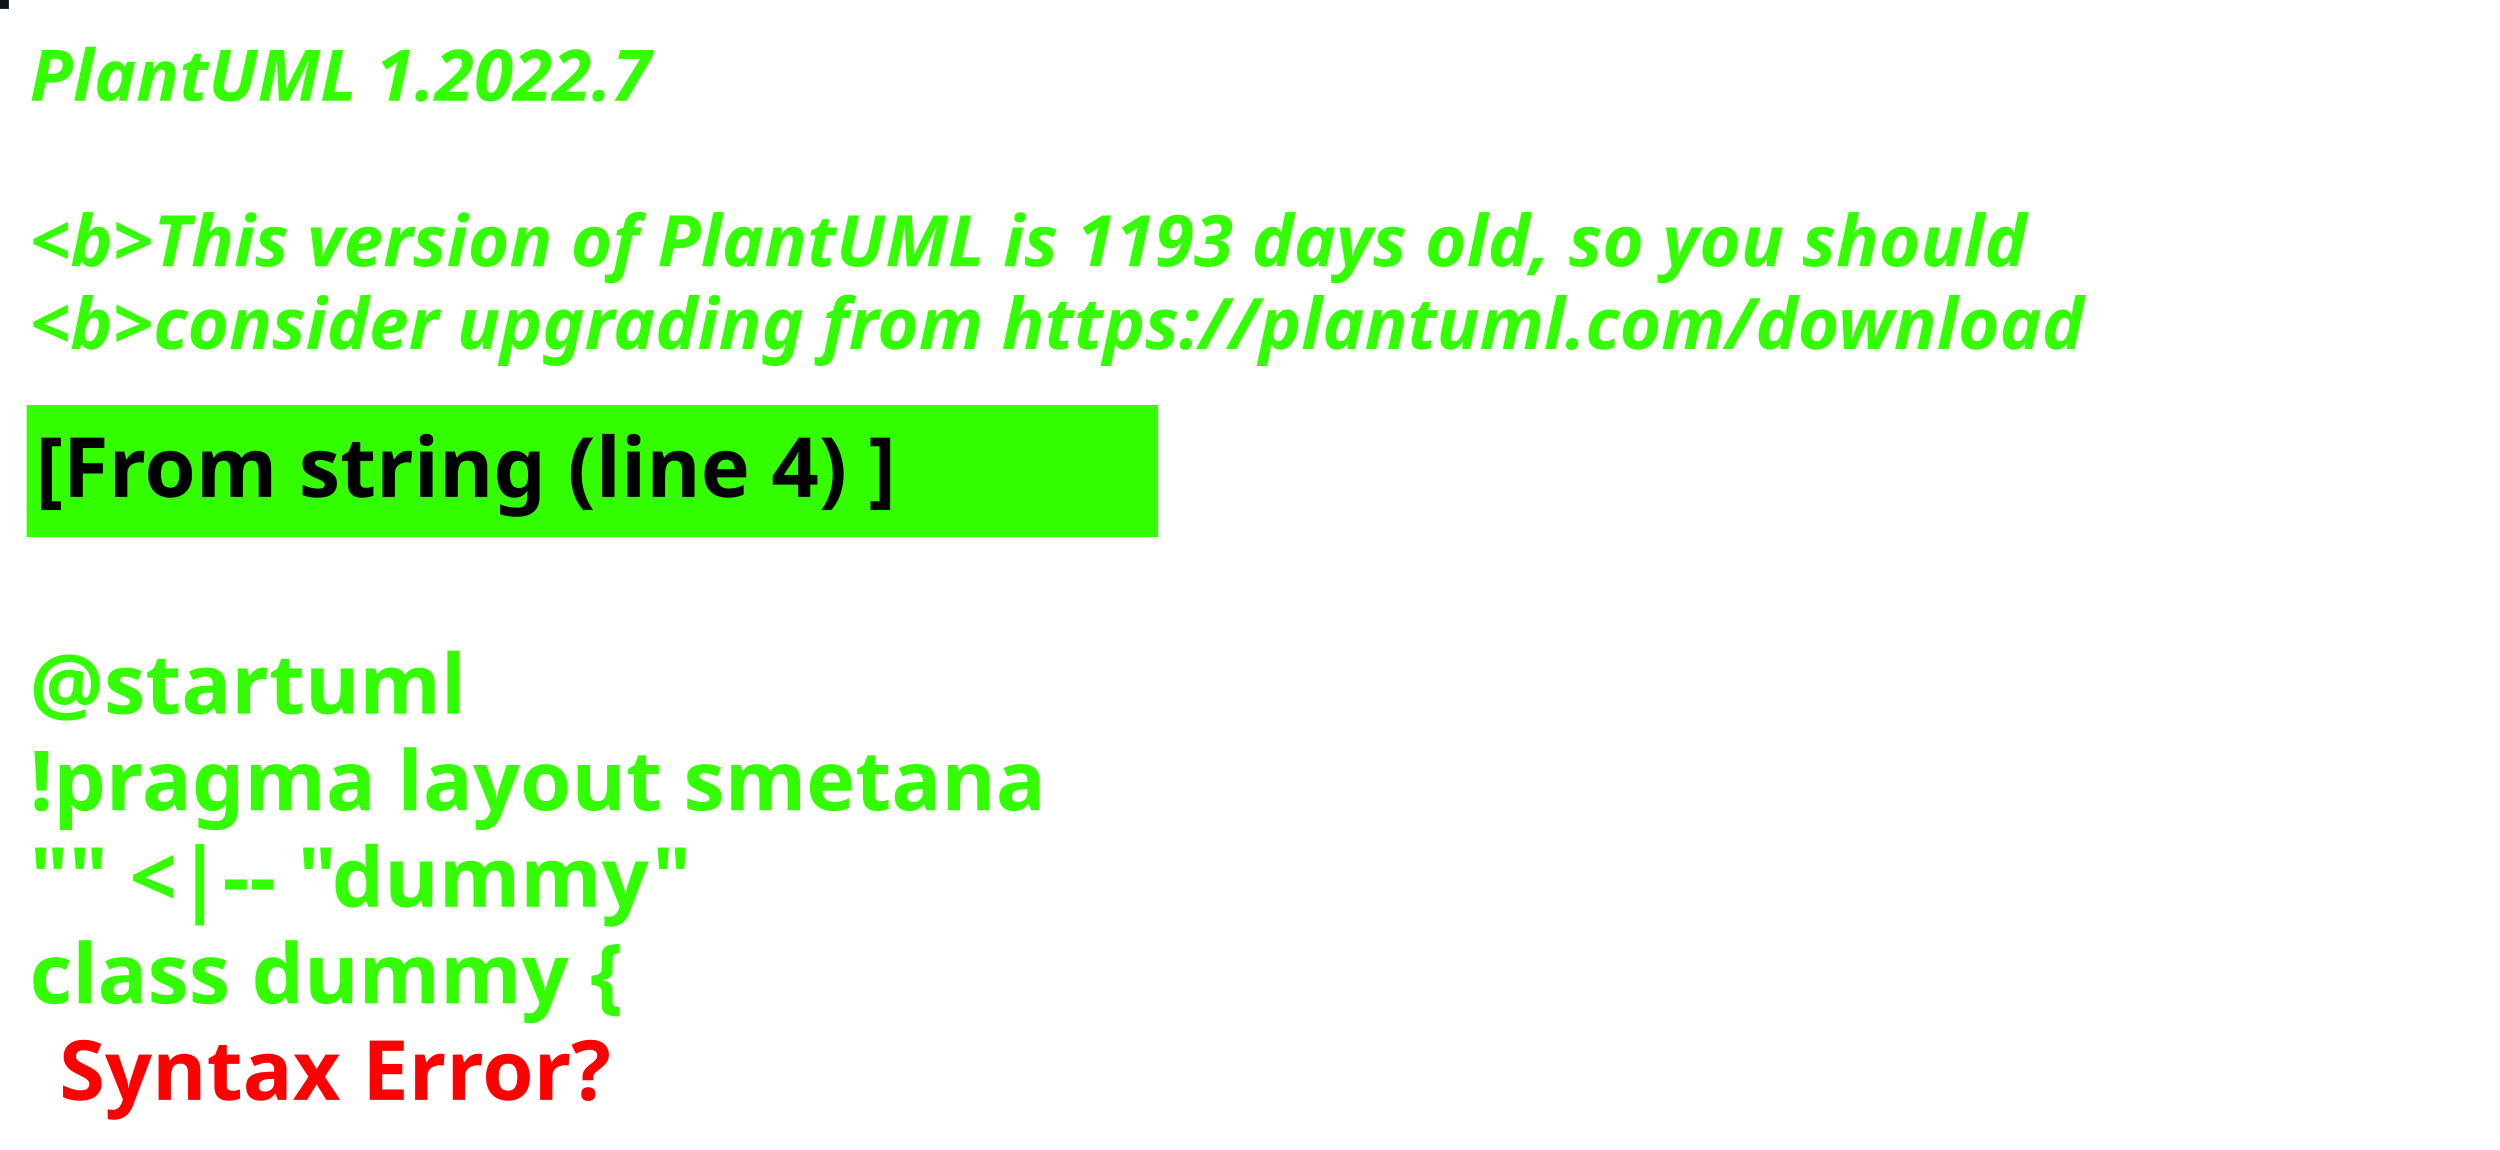
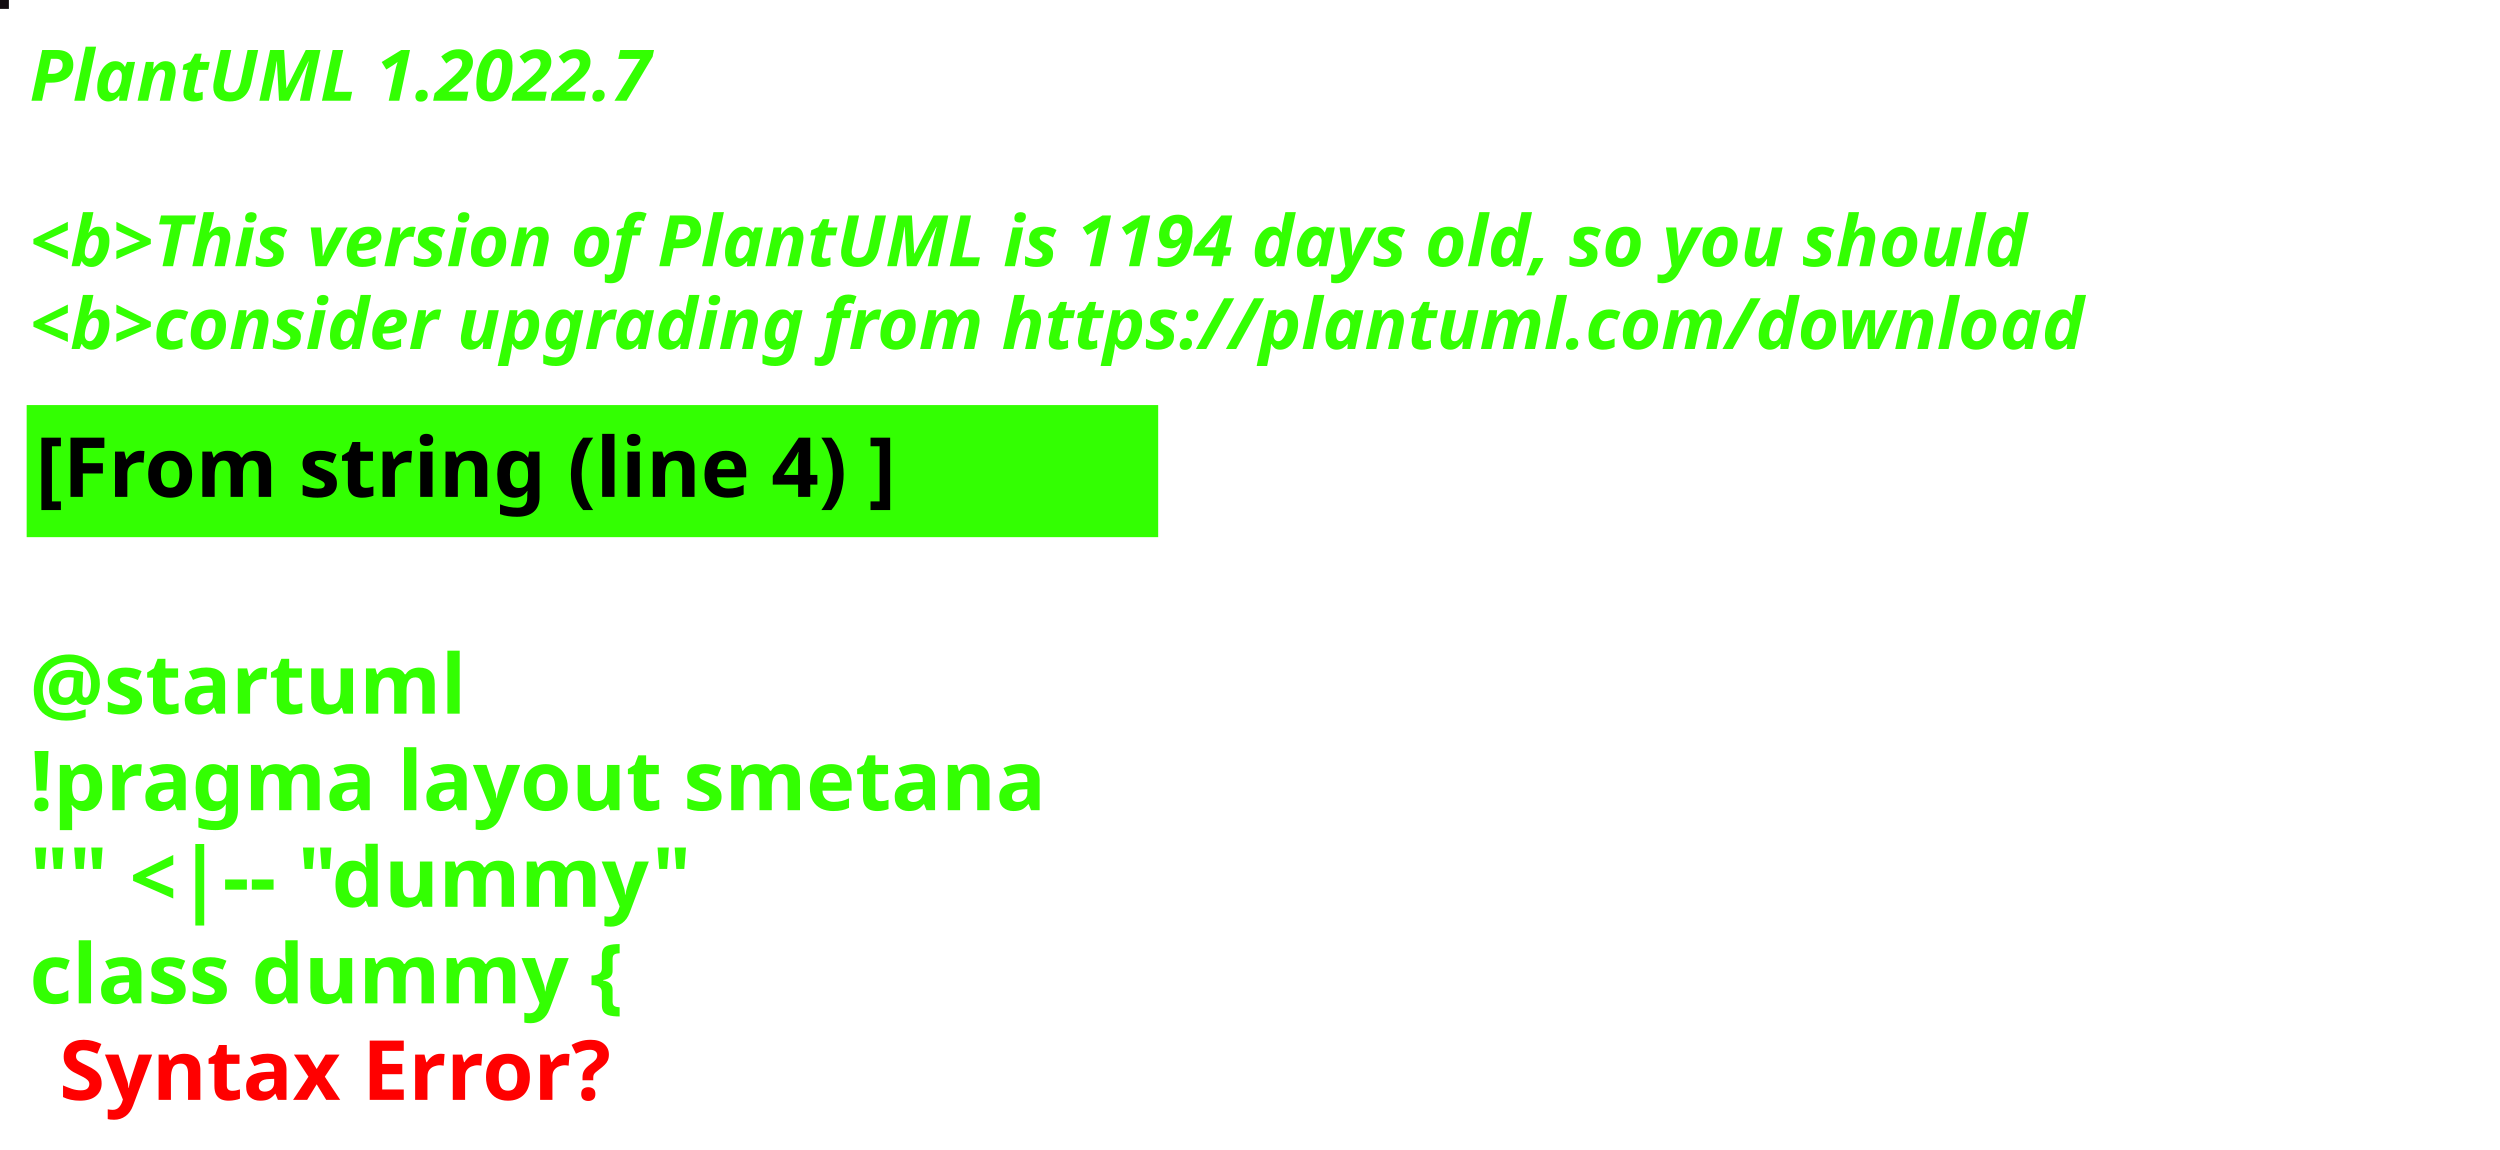
<svg xmlns="http://www.w3.org/2000/svg" contentStyleType="text/css" height="194px" preserveAspectRatio="none" style="width:422px;height:194px;background:#000000;" version="1.1" viewBox="0 0 422 194" width="422px" zoomAndPan="magnify">
  <defs />
  <g>
-     <rect fill="#0C151B" height="1" style="stroke:#0C151B;stroke-width:1.0;" width="1" x="0" y="0" />
+     <rect fill="#130C11" height="1" style="stroke:#130C11;stroke-width:1.0;" width="1" x="0" y="0" />
    <text fill="#33FF02" font-family="sans-serif" font-size="12" font-style="italic" font-weight="bold" lengthAdjust="spacing" textLength="127" x="5" y="17">PlantUML 1.2022.7</text>
    <text fill="#33FF02" font-family="sans-serif" font-size="12" font-style="italic" font-weight="bold" lengthAdjust="spacing" textLength="4" x="5" y="30.969"> </text>
-     <text fill="#33FF02" font-family="sans-serif" font-size="12" font-style="italic" font-weight="bold" lengthAdjust="spacing" textLength="407" x="5" y="44.938">&lt;b&gt;This version of PlantUML is 1193 days old, so you should</text>
+     <text fill="#33FF02" font-family="sans-serif" font-size="12" font-style="italic" font-weight="bold" lengthAdjust="spacing" textLength="407" x="5" y="44.938">&lt;b&gt;This version of PlantUML is 1194 days old, so you should</text>
    <text fill="#33FF02" font-family="sans-serif" font-size="12" font-style="italic" font-weight="bold" lengthAdjust="spacing" textLength="408" x="5" y="58.906">&lt;b&gt;consider upgrading from https://plantuml.com/download</text>
    <rect fill="#33FF02" height="21.297" style="stroke:#33FF02;stroke-width:1.0;" width="190" x="5" y="68.875" />
    <text fill="#000000" font-family="sans-serif" font-size="14" font-weight="bold" lengthAdjust="spacing" textLength="168" x="6" y="83.875">[From string (line 4) ]</text>
    <text fill="#33FF02" font-family="sans-serif" font-size="14" font-weight="bold" lengthAdjust="spacing" textLength="5" x="5" y="104.172"> </text>
    <text fill="#33FF02" font-family="sans-serif" font-size="14" font-weight="bold" lengthAdjust="spacing" textLength="79" x="5" y="120.469">@startuml</text>
    <text fill="#33FF02" font-family="sans-serif" font-size="14" font-weight="bold" lengthAdjust="spacing" textLength="190" x="5" y="136.766">!pragma layout smetana</text>
    <text fill="#33FF02" font-family="sans-serif" font-size="14" font-weight="bold" lengthAdjust="spacing" textLength="124" x="5" y="153.062">"" &lt;|-- "dummy"</text>
    <text fill="#33FF02" font-family="sans-serif" font-size="14" font-weight="bold" lengthAdjust="spacing" text-decoration="wavy underline" textLength="117" x="5" y="169.359">class dummy {</text>
    <text fill="#FF0000" font-family="sans-serif" font-size="14" font-weight="bold" lengthAdjust="spacing" textLength="106" x="10" y="185.656">Syntax Error?</text>
  </g>
</svg>
